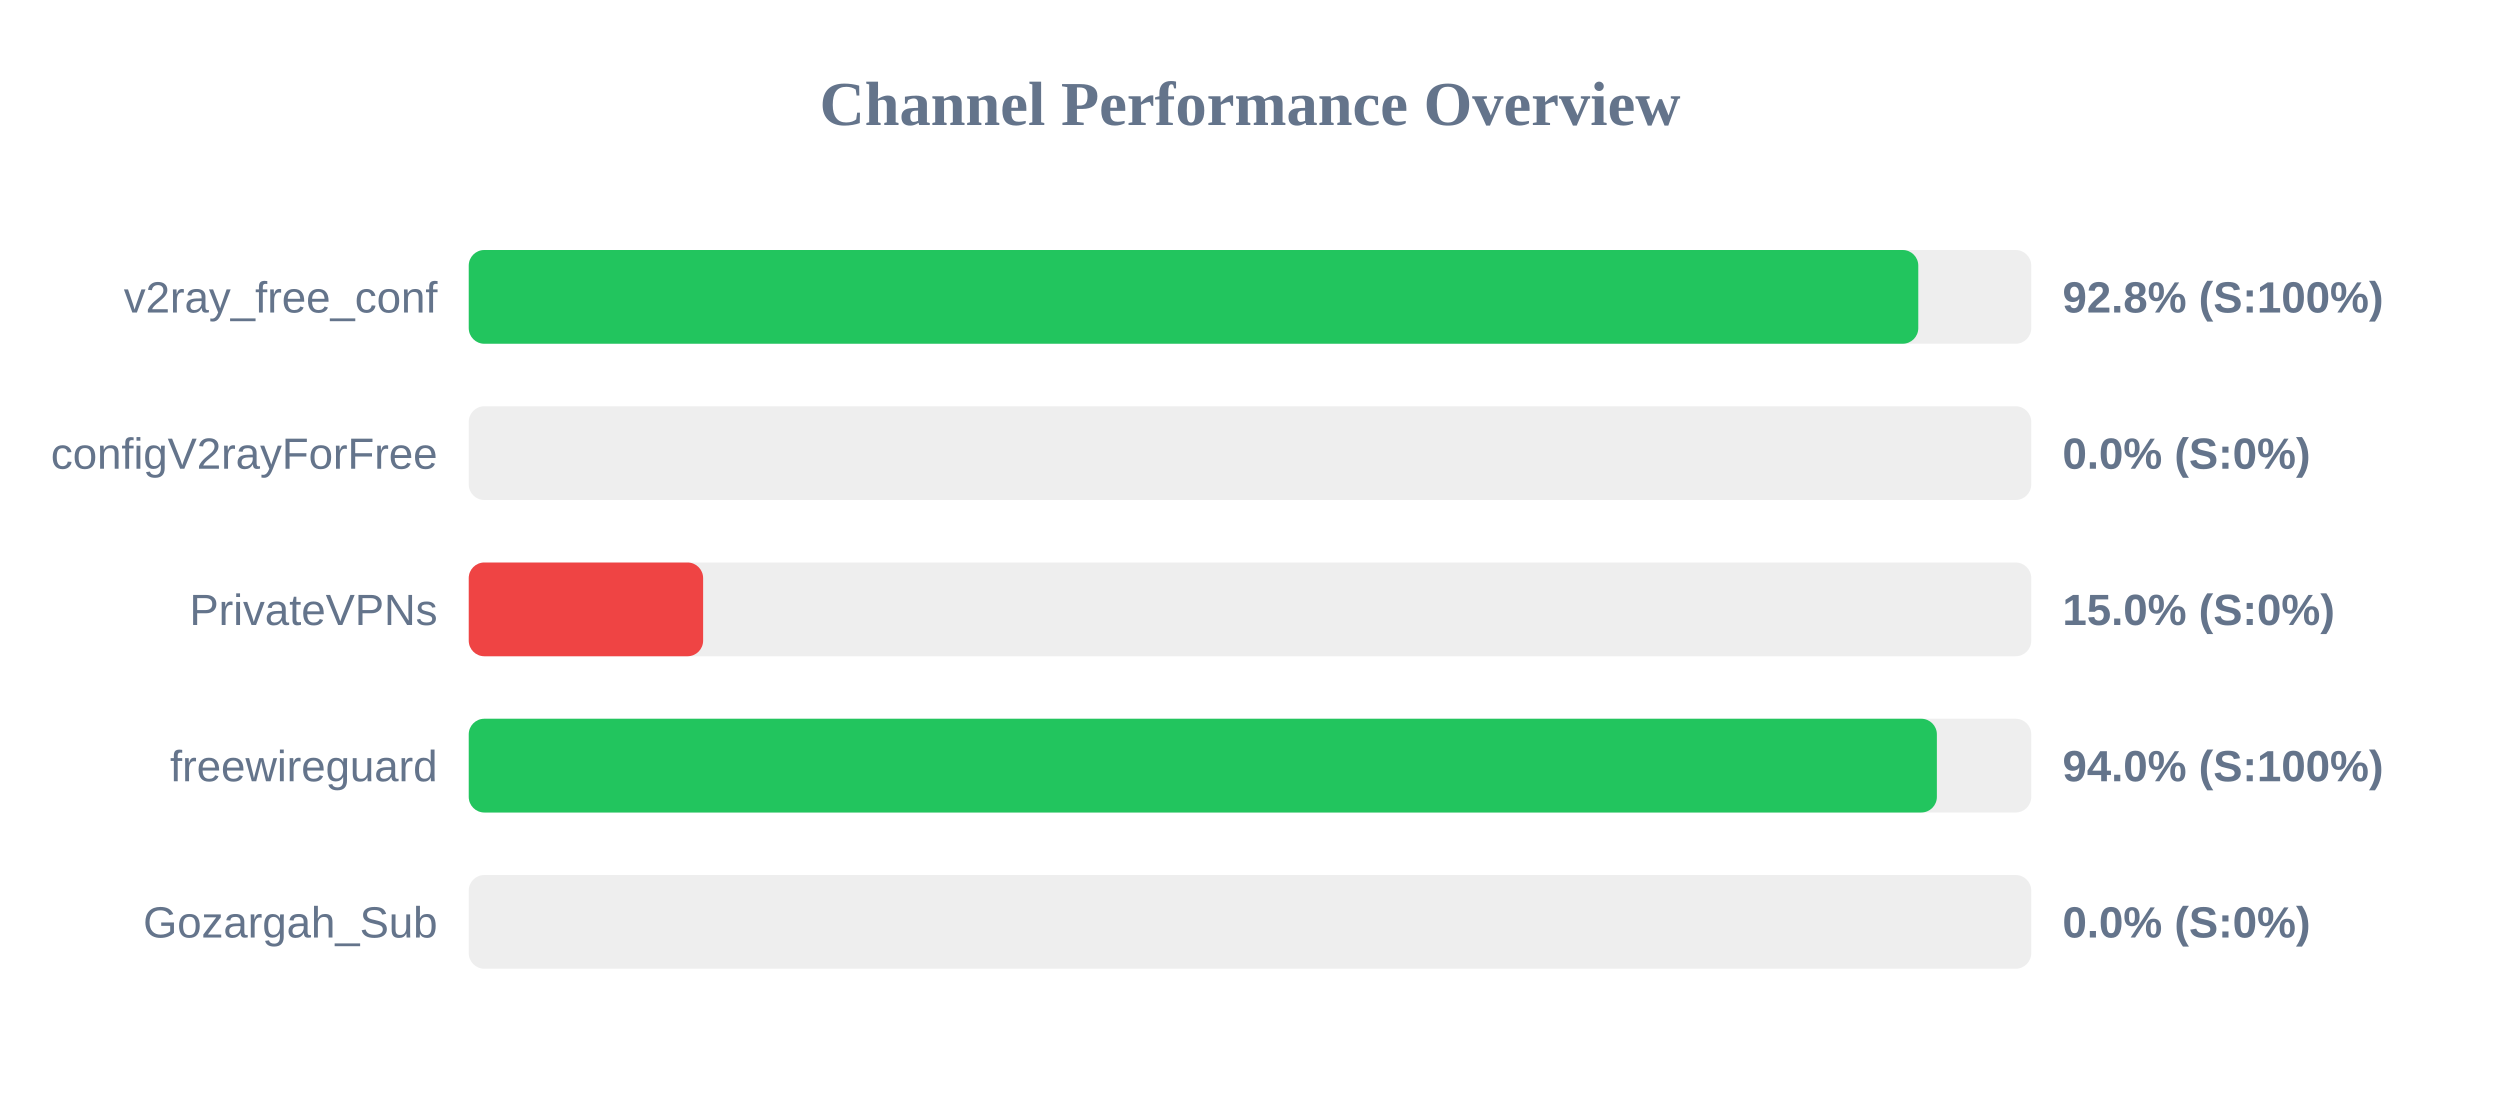
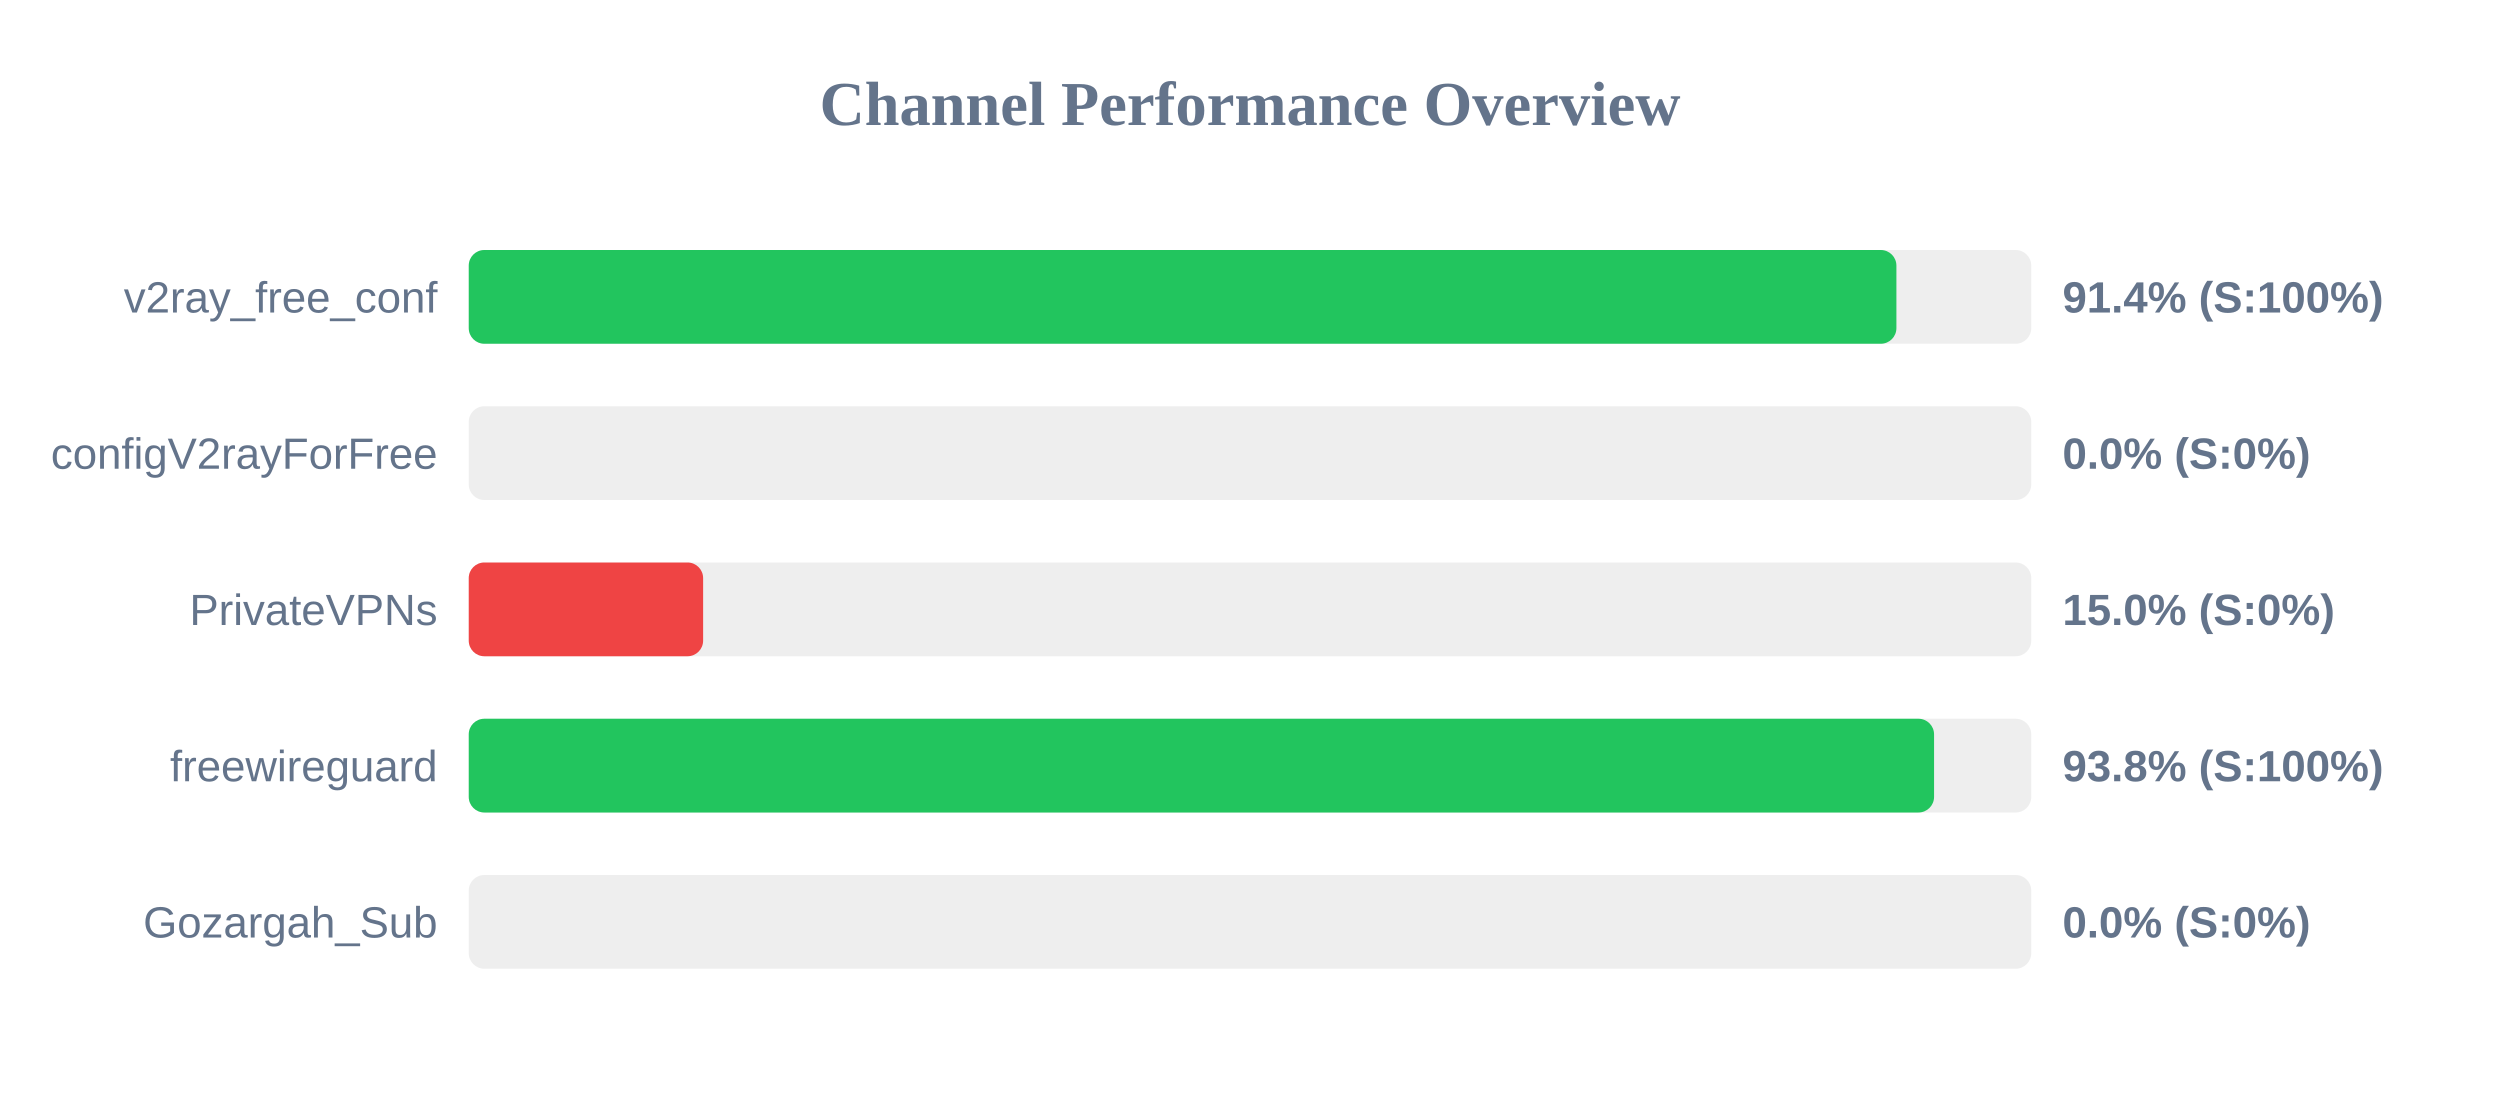
<svg xmlns="http://www.w3.org/2000/svg" width="800" height="350" version="1.1">
  <style>
        .row { font: 14px Arial; fill: #64748b; }
        .score { font: bold 14px Arial; fill: #64748b; }
    </style>
  <text x="400" y="40" text-anchor="middle" font-size="20px" font-weight="bold" fill="#64748b">Channel Performance Overview</text>
  <rect x="150" y="80" width="500" height="30" fill="#eee" rx="5" />
-   <rect x="150" y="80" width="463.85" height="30" fill="#22c55e" rx="5" />
+   <rect x="150" y="80" width="456.85" height="30" fill="#22c55e" rx="5" />
  <text x="140" y="100" text-anchor="end" class="row">v2ray_free_conf</text>
-   <text x="660" y="100" text-anchor="start" class="score">92.8% (S:100%)</text>
+   <text x="660" y="100" text-anchor="start" class="score">91.4% (S:100%)</text>
  <rect x="150" y="130" width="500" height="30" fill="#eee" rx="5" />
  <rect x="150" y="130" width="0.0" height="30" fill="#ef4444" rx="5" />
  <text x="140" y="150" text-anchor="end" class="row">configV2rayForFree</text>
  <text x="660" y="150" text-anchor="start" class="score">0.0% (S:0%)</text>
  <rect x="150" y="180" width="500" height="30" fill="#eee" rx="5" />
  <rect x="150" y="180" width="75.0" height="30" fill="#ef4444" rx="5" />
  <text x="140" y="200" text-anchor="end" class="row">PrivateVPNs</text>
  <text x="660" y="200" text-anchor="start" class="score">15.0% (S:0%)</text>
  <rect x="150" y="230" width="500" height="30" fill="#eee" rx="5" />
-   <rect x="150" y="230" width="469.8" height="30" fill="#22c55e" rx="5" />
+   <rect x="150" y="230" width="468.9" height="30" fill="#22c55e" rx="5" />
  <text x="140" y="250" text-anchor="end" class="row">freewireguard</text>
-   <text x="660" y="250" text-anchor="start" class="score">94.0% (S:100%)</text>
+   <text x="660" y="250" text-anchor="start" class="score">93.8% (S:100%)</text>
  <rect x="150" y="280" width="500" height="30" fill="#eee" rx="5" />
  <rect x="150" y="280" width="0.0" height="30" fill="#ef4444" rx="5" />
  <text x="140" y="300" text-anchor="end" class="row">Gozargah_Sub</text>
  <text x="660" y="300" text-anchor="start" class="score">0.0% (S:0%)</text>
</svg>
